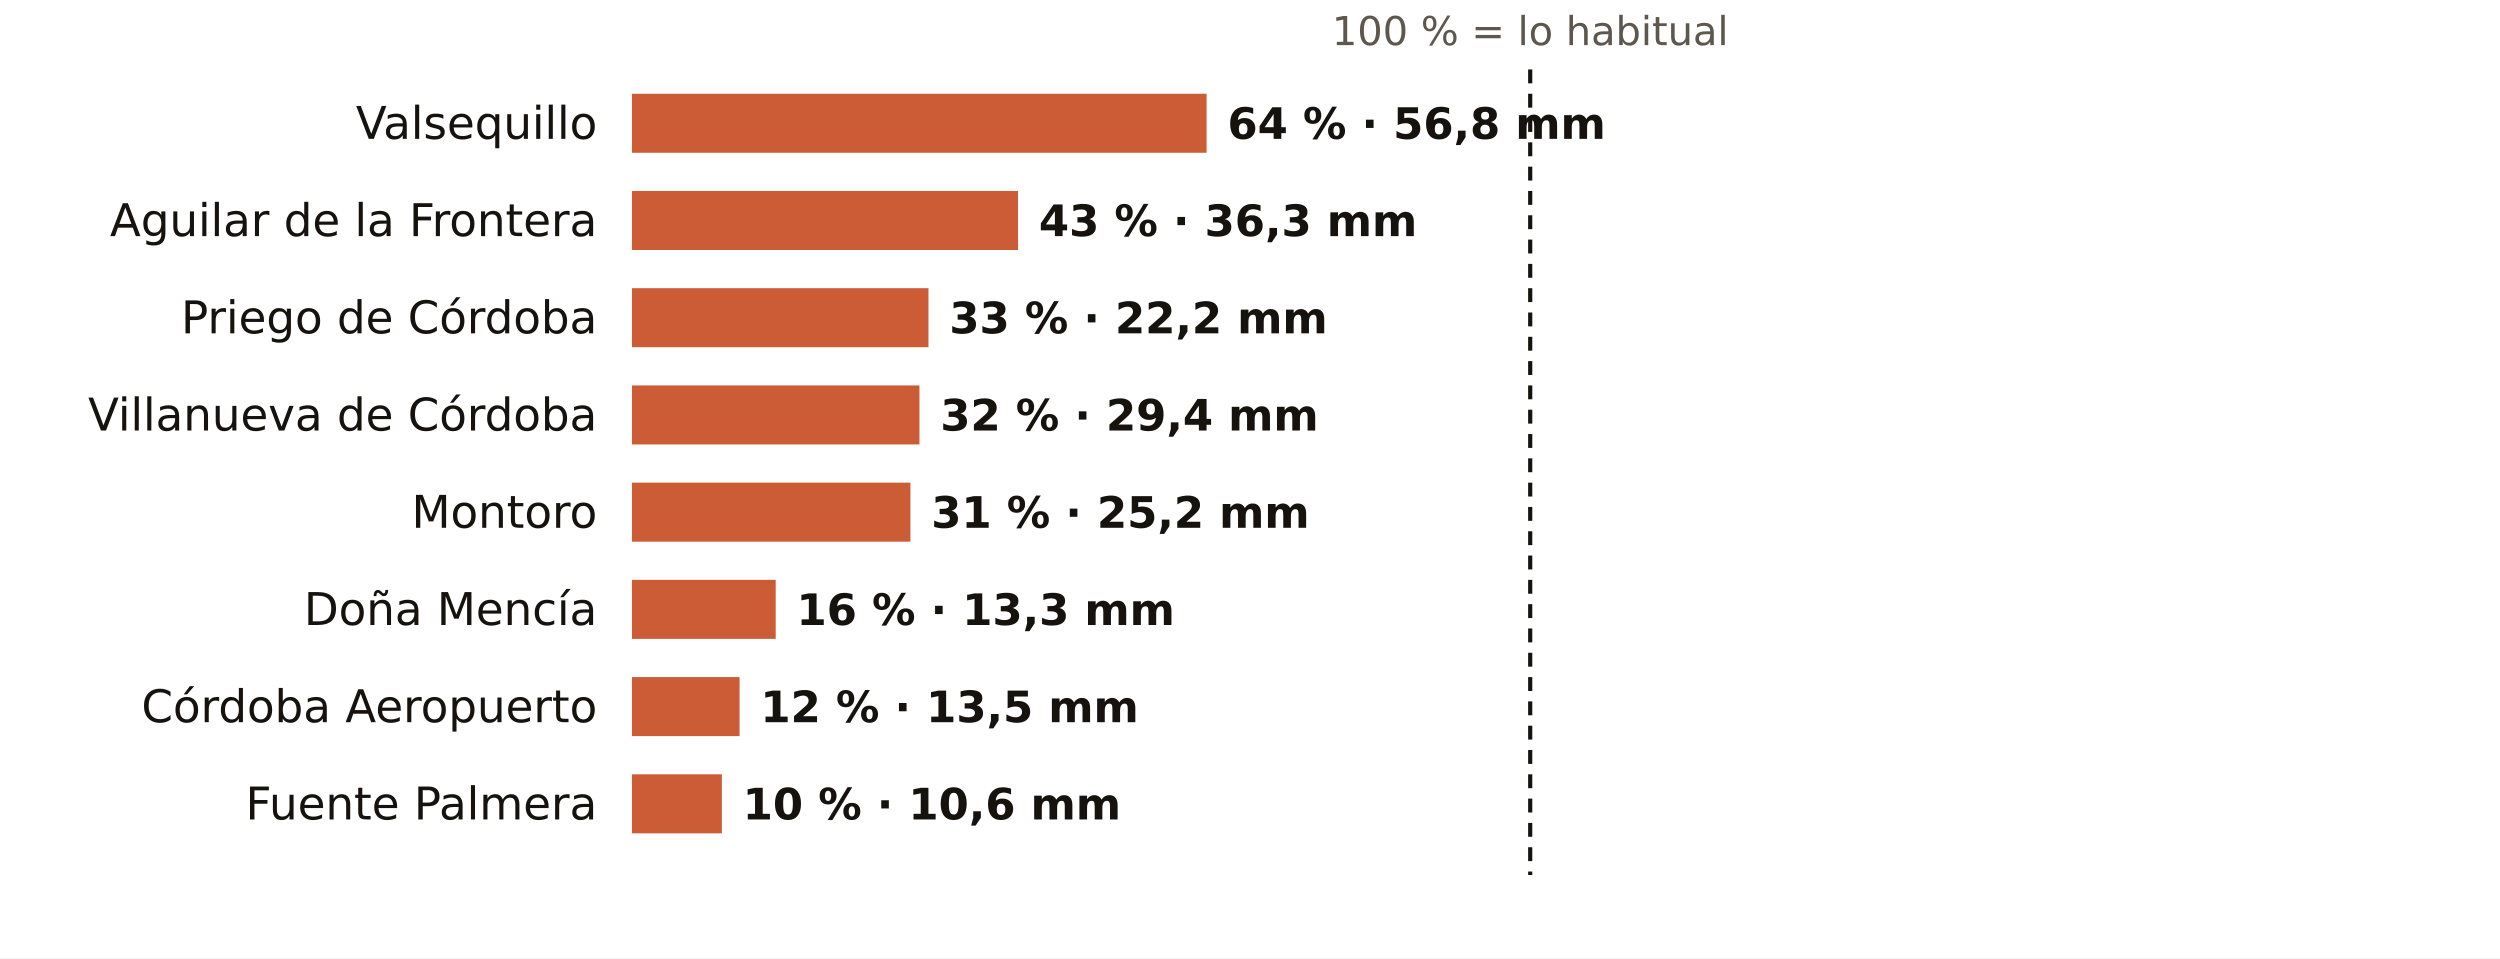
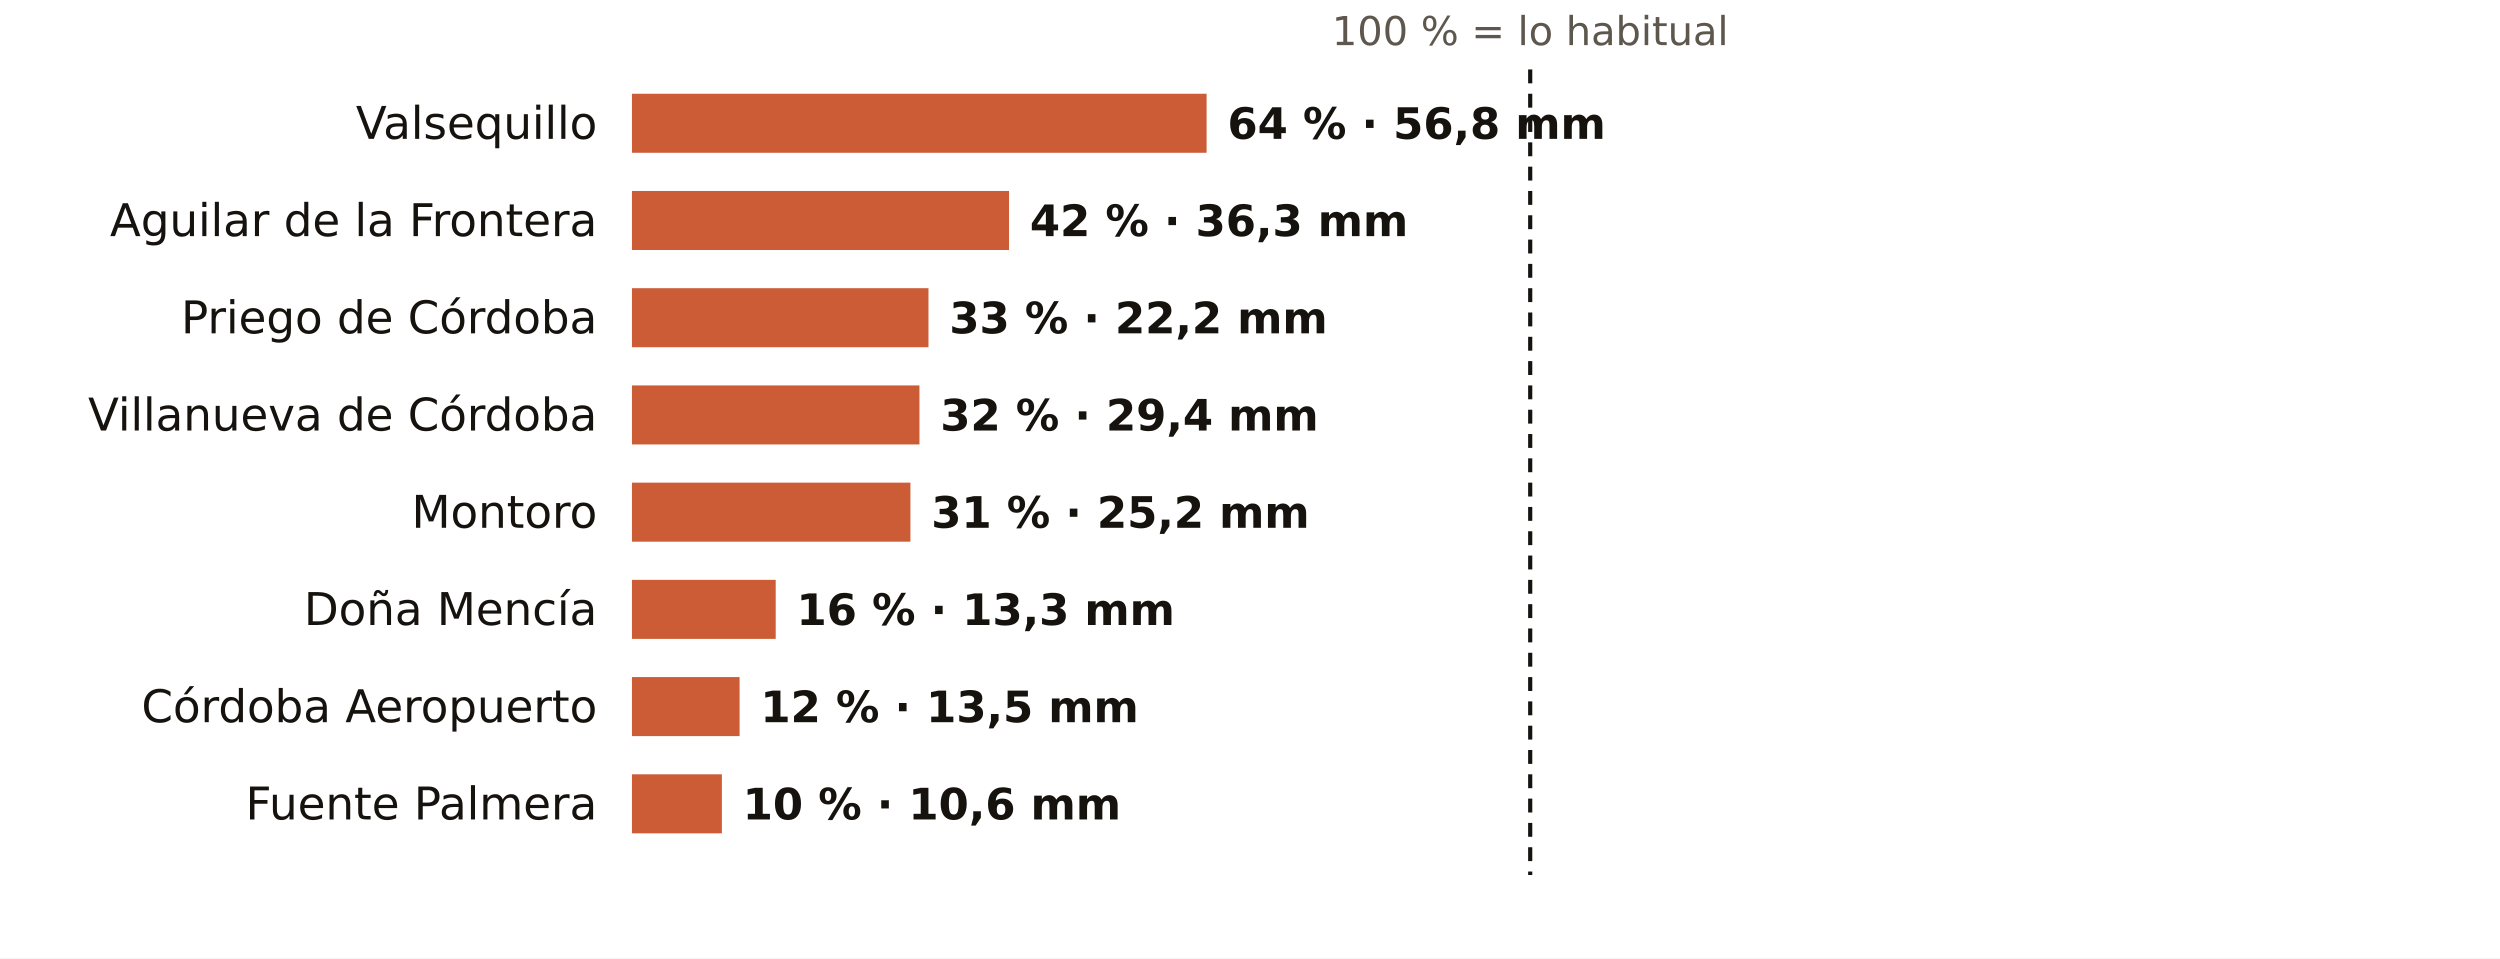
<svg xmlns="http://www.w3.org/2000/svg" viewBox="0 0 720 276" width="720" height="276" role="img" aria-label="El otoño en los pluviómetros de AEMET de Córdoba: % de lo habitual">
  <rect width="720" height="276" fill="#FFFFFF" />
  <text x="440.7" y="13.0" font-size="11.5" fill="#5E574E" text-anchor="middle" font-weight="400" font-family="Public Sans, DejaVu Sans, Arial, sans-serif">100 % = lo habitual</text>
  <text x="172.0" y="40.0" font-size="13" fill="#16130F" text-anchor="end" font-weight="500" font-family="Public Sans, DejaVu Sans, Arial, sans-serif">Valsequillo</text>
  <rect x="182" y="27" width="165.5" height="17" fill="#C4461A" opacity="0.88" />
  <text x="353.5" y="40.0" font-size="12.5" fill="#16130F" text-anchor="start" font-weight="600" font-family="Public Sans, DejaVu Sans, Arial, sans-serif">64 % · 56,8 mm</text>
  <text x="172.0" y="68.0" font-size="13" fill="#16130F" text-anchor="end" font-weight="500" font-family="Public Sans, DejaVu Sans, Arial, sans-serif">Aguilar de la Frontera</text>
-   <rect x="182" y="55" width="111.2" height="17" fill="#C4461A" opacity="0.88" />
-   <text x="299.2" y="68.0" font-size="12.5" fill="#16130F" text-anchor="start" font-weight="600" font-family="Public Sans, DejaVu Sans, Arial, sans-serif">43 % · 36,3 mm</text>
+   <rect x="182" y="55" width="108.6" height="17" fill="#C4461A" opacity="0.88" />
+   <text x="296.6" y="68.0" font-size="12.5" fill="#16130F" text-anchor="start" font-weight="600" font-family="Public Sans, DejaVu Sans, Arial, sans-serif">42 % · 36,3 mm</text>
  <text x="172.0" y="96.0" font-size="13" fill="#16130F" text-anchor="end" font-weight="500" font-family="Public Sans, DejaVu Sans, Arial, sans-serif">Priego de Córdoba</text>
  <rect x="182" y="83" width="85.4" height="17" fill="#C4461A" opacity="0.88" />
  <text x="273.4" y="96.0" font-size="12.5" fill="#16130F" text-anchor="start" font-weight="600" font-family="Public Sans, DejaVu Sans, Arial, sans-serif">33 % · 22,2 mm</text>
  <text x="172.0" y="124.0" font-size="13" fill="#16130F" text-anchor="end" font-weight="500" font-family="Public Sans, DejaVu Sans, Arial, sans-serif">Villanueva de Córdoba</text>
  <rect x="182" y="111" width="82.8" height="17" fill="#C4461A" opacity="0.88" />
  <text x="270.8" y="124.0" font-size="12.5" fill="#16130F" text-anchor="start" font-weight="600" font-family="Public Sans, DejaVu Sans, Arial, sans-serif">32 % · 29,4 mm</text>
  <text x="172.0" y="152.0" font-size="13" fill="#16130F" text-anchor="end" font-weight="500" font-family="Public Sans, DejaVu Sans, Arial, sans-serif">Montoro</text>
  <rect x="182" y="139" width="80.2" height="17" fill="#C4461A" opacity="0.88" />
  <text x="268.2" y="152.0" font-size="12.5" fill="#16130F" text-anchor="start" font-weight="600" font-family="Public Sans, DejaVu Sans, Arial, sans-serif">31 % · 25,2 mm</text>
  <text x="172.0" y="180.0" font-size="13" fill="#16130F" text-anchor="end" font-weight="500" font-family="Public Sans, DejaVu Sans, Arial, sans-serif">Doña Mencía</text>
  <rect x="182" y="167" width="41.4" height="17" fill="#C4461A" opacity="0.88" />
  <text x="229.4" y="180.0" font-size="12.5" fill="#16130F" text-anchor="start" font-weight="600" font-family="Public Sans, DejaVu Sans, Arial, sans-serif">16 % · 13,3 mm</text>
  <text x="172.0" y="208.0" font-size="13" fill="#16130F" text-anchor="end" font-weight="500" font-family="Public Sans, DejaVu Sans, Arial, sans-serif">Córdoba Aeropuerto</text>
  <rect x="182" y="195" width="31.0" height="17" fill="#C4461A" opacity="0.88" />
  <text x="219.0" y="208.0" font-size="12.5" fill="#16130F" text-anchor="start" font-weight="600" font-family="Public Sans, DejaVu Sans, Arial, sans-serif">12 % · 13,5 mm</text>
  <text x="172.0" y="236.0" font-size="13" fill="#16130F" text-anchor="end" font-weight="500" font-family="Public Sans, DejaVu Sans, Arial, sans-serif">Fuente Palmera</text>
  <rect x="182" y="223" width="25.9" height="17" fill="#C4461A" opacity="0.88" />
  <text x="213.9" y="236.0" font-size="12.5" fill="#16130F" text-anchor="start" font-weight="600" font-family="Public Sans, DejaVu Sans, Arial, sans-serif">10 % · 10,6 mm</text>
  <line x1="440.7" x2="440.7" y1="20" y2="252" stroke="#16130F" stroke-width="1.2" stroke-dasharray="4 3" />
</svg>
